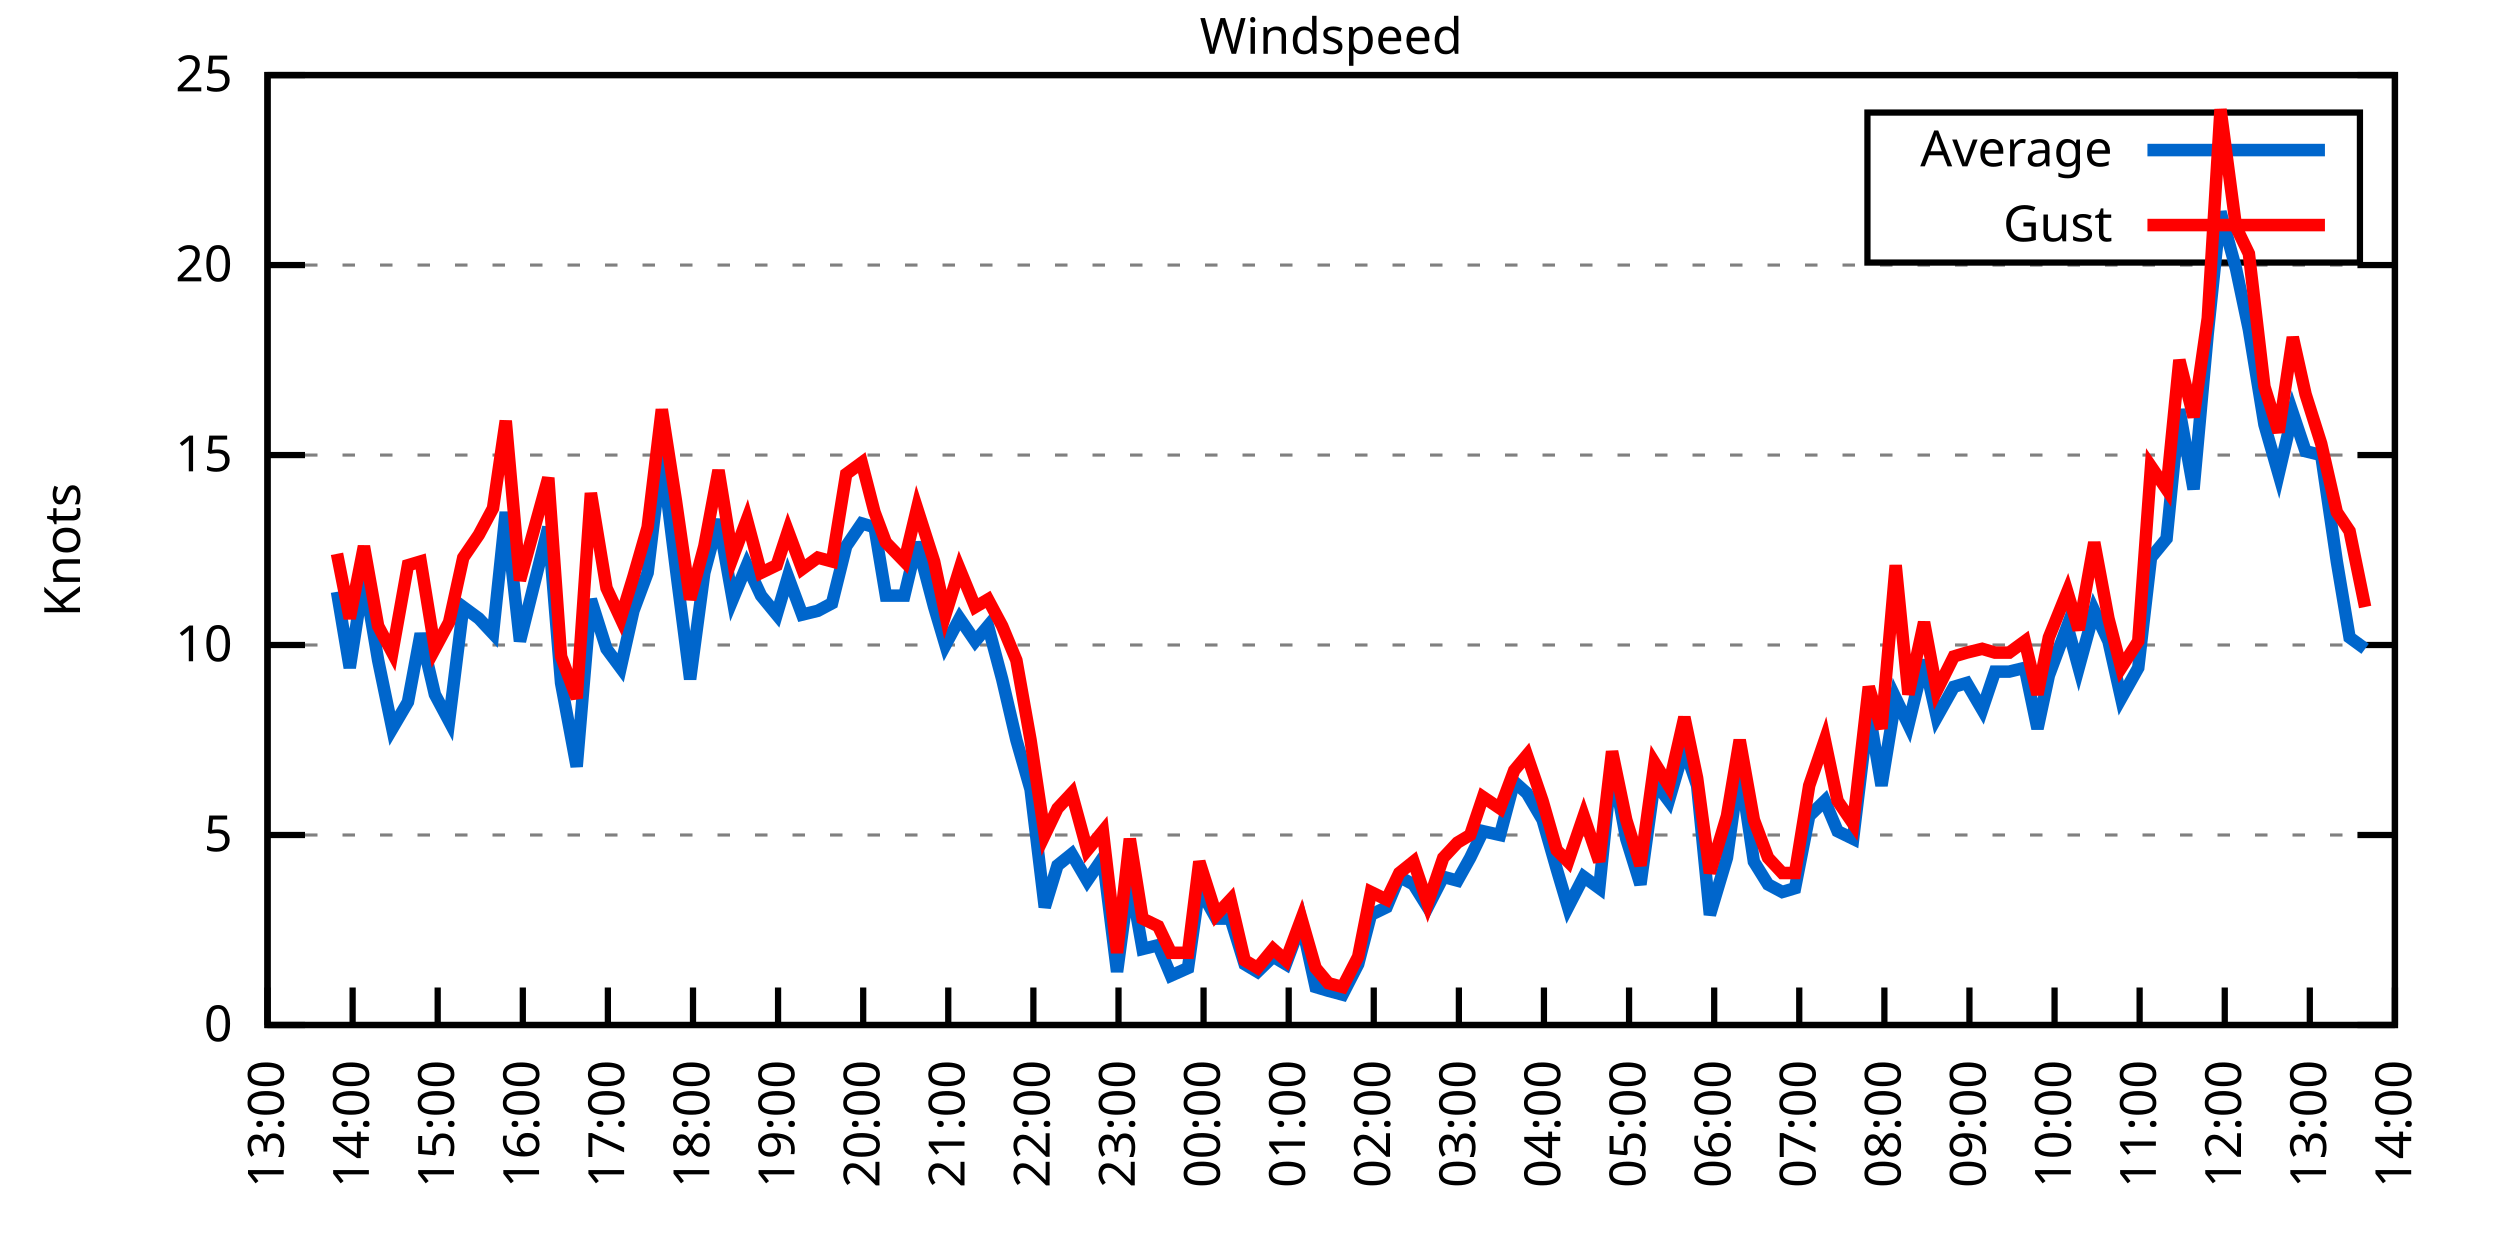
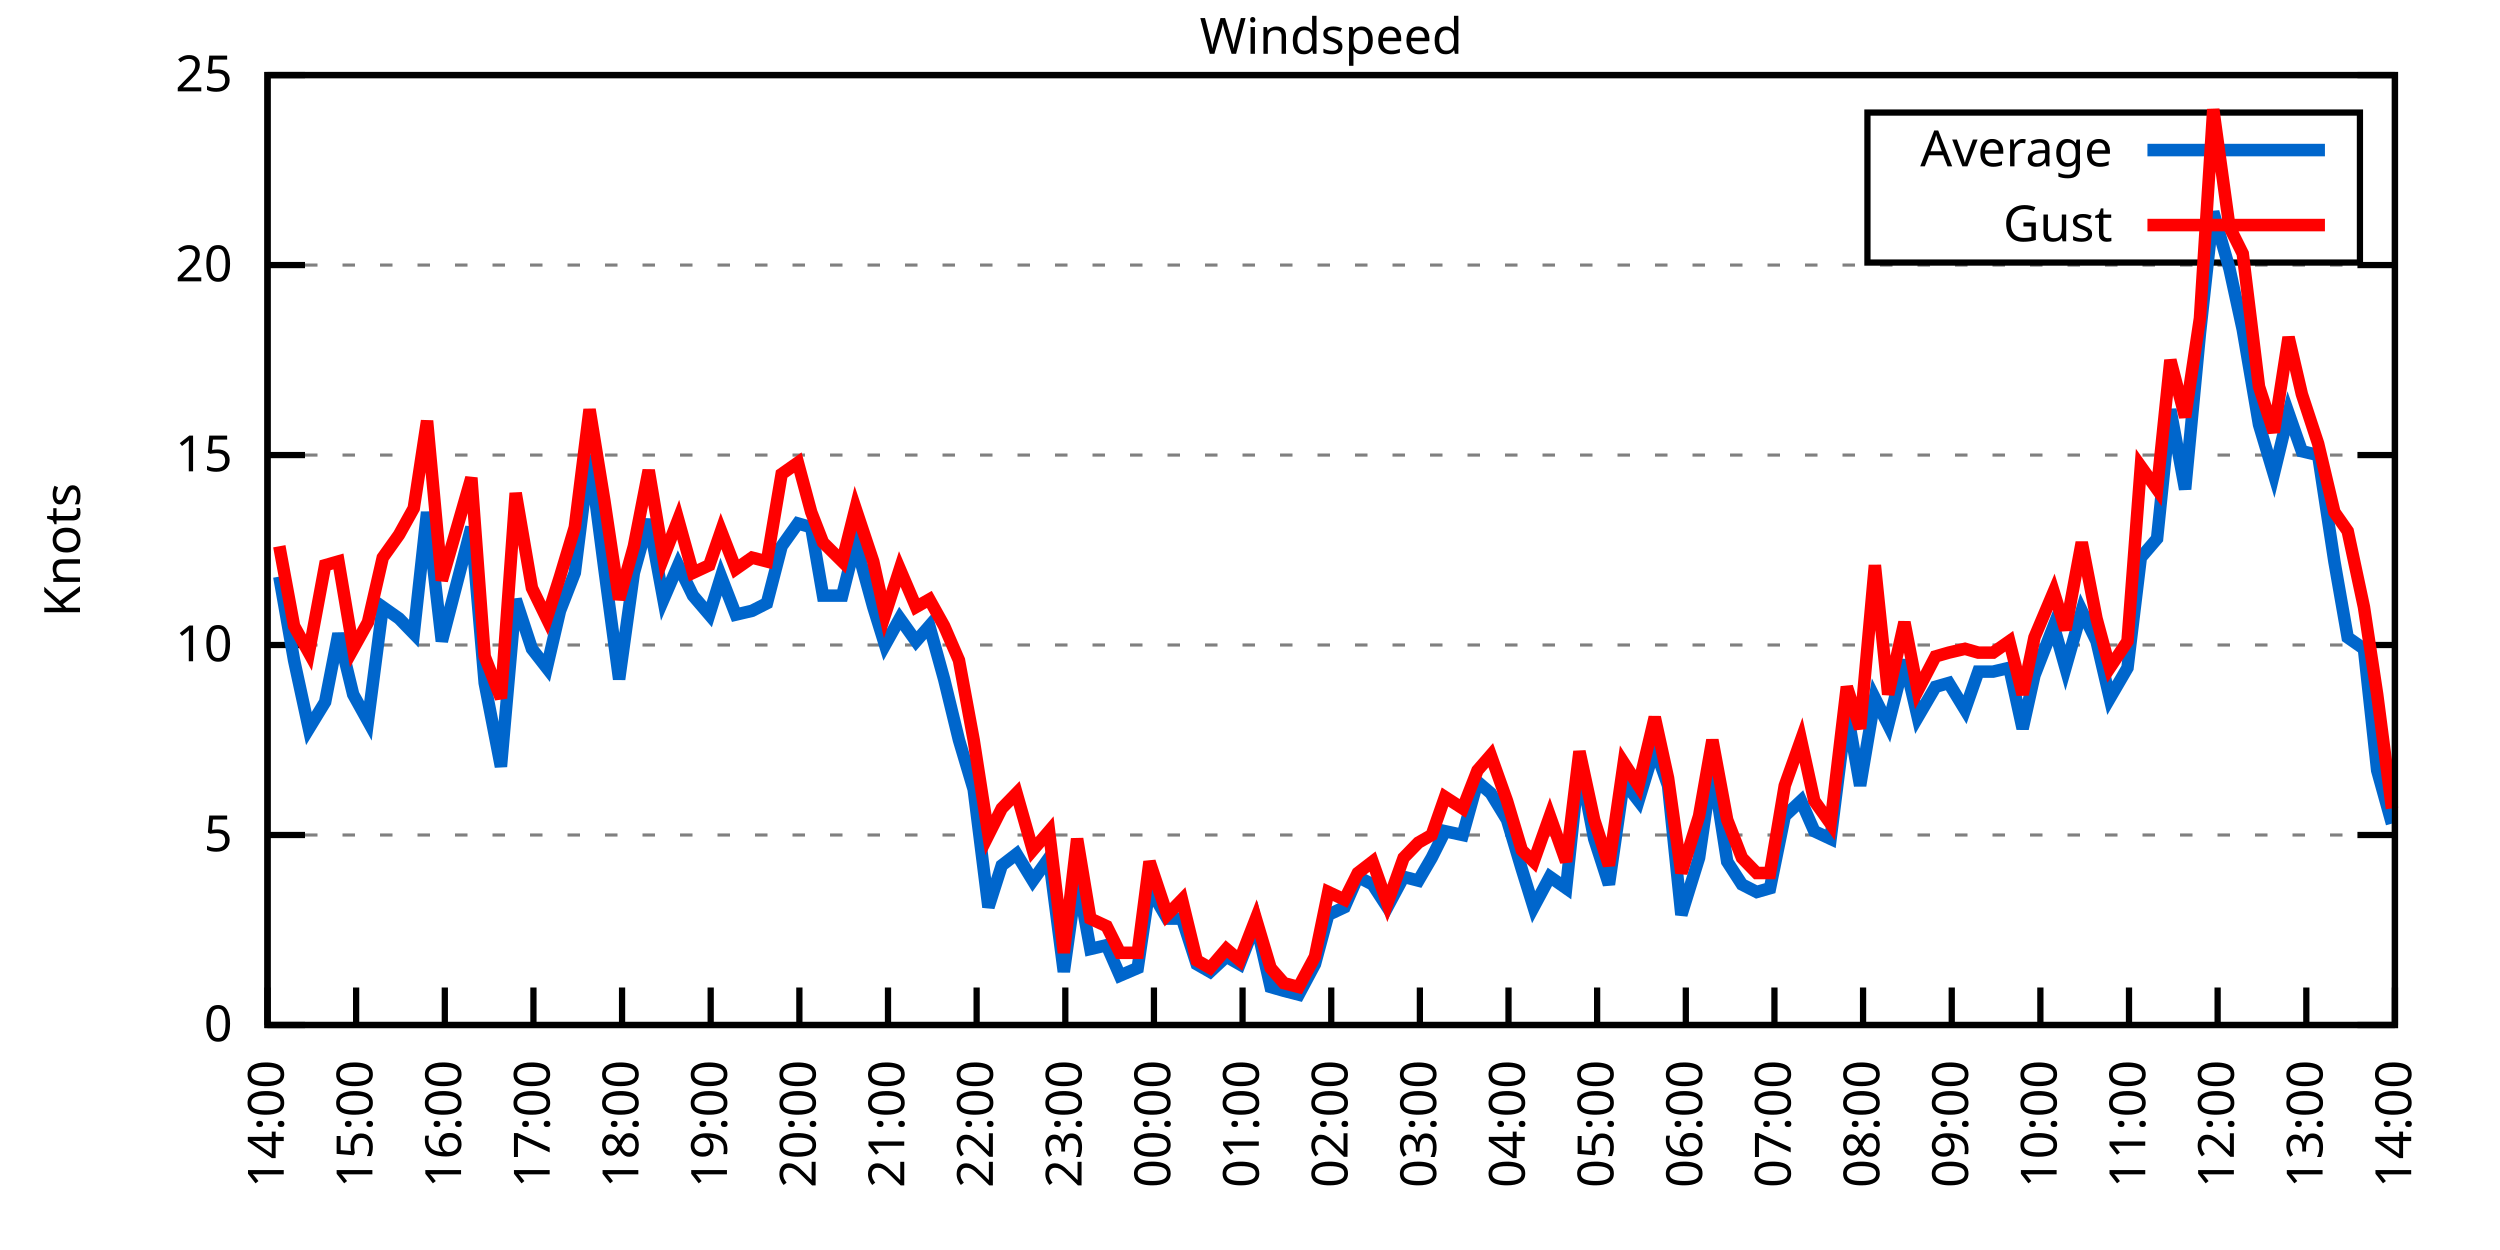
<svg xmlns="http://www.w3.org/2000/svg" xmlns:xlink="http://www.w3.org/1999/xlink" width="400" height="200" viewBox="0 0 400 200">
  <g id="gnuplot_canvas">
    <rect x="0" y="0" width="400" height="200" fill="none" />
    <defs>
      <circle id="gpDot" r="0.5" stroke-width="0.5" stroke="currentColor" />
      <path id="gpPt0" stroke-width="0.333" stroke="currentColor" d="M-1,0 h2 M0,-1 v2" />
      <path id="gpPt1" stroke-width="0.333" stroke="currentColor" d="M-1,-1 L1,1 M1,-1 L-1,1" />
      <path id="gpPt2" stroke-width="0.333" stroke="currentColor" d="M-1,0 L1,0 M0,-1 L0,1 M-1,-1 L1,1 M-1,1 L1,-1" />
      <rect id="gpPt3" stroke-width="0.333" stroke="currentColor" x="-1" y="-1" width="2" height="2" />
      <rect id="gpPt4" stroke-width="0.333" stroke="currentColor" fill="currentColor" x="-1" y="-1" width="2" height="2" />
      <circle id="gpPt5" stroke-width="0.333" stroke="currentColor" cx="0" cy="0" r="1" />
      <use xlink:href="#gpPt5" id="gpPt6" fill="currentColor" stroke="none" />
      <path id="gpPt7" stroke-width="0.333" stroke="currentColor" d="M0,-1.33 L-1.33,0.67 L1.33,0.67 z" />
      <use xlink:href="#gpPt7" id="gpPt8" fill="currentColor" stroke="none" />
      <use xlink:href="#gpPt7" id="gpPt9" stroke="currentColor" transform="rotate(180)" />
      <use xlink:href="#gpPt9" id="gpPt10" fill="currentColor" stroke="none" />
      <use xlink:href="#gpPt3" id="gpPt11" stroke="currentColor" transform="rotate(45)" />
      <use xlink:href="#gpPt11" id="gpPt12" fill="currentColor" stroke="none" />
      <path id="gpPt13" stroke-width="0.333" stroke="currentColor" d="M0,1.330 L1.265,0.411 L0.782,-1.067 L-0.782,-1.076 L-1.265,0.411 z" />
      <use xlink:href="#gpPt13" id="gpPt14" fill="currentColor" stroke="none" />
      <filter id="textbox" filterUnits="objectBoundingBox" x="0" y="0" height="1" width="1">
        <feFlood flood-color="white" flood-opacity="1" result="bgnd" />
        <feComposite in="SourceGraphic" in2="bgnd" operator="atop" />
      </filter>
      <filter id="greybox" filterUnits="objectBoundingBox" x="0" y="0" height="1" width="1">
        <feFlood flood-color="lightgrey" flood-opacity="1" result="grey" />
        <feComposite in="SourceGraphic" in2="grey" operator="atop" />
      </filter>
    </defs>
    <g fill="none" color="white" stroke="currentColor" stroke-width="1.00" stroke-linecap="butt" stroke-linejoin="miter">
</g>
    <g fill="none" color="black" stroke="currentColor" stroke-width="1.00" stroke-linecap="butt" stroke-linejoin="miter">
      <g stroke="none" shape-rendering="crispEdges">
        <polygon fill="rgb(255, 255, 255)" points="42.80,164.00 383.18,164.00 383.18,12.02 42.80,12.02 " />
      </g>
    </g>
    <g fill="none" color="black" stroke="currentColor" stroke-width="1.00" stroke-linecap="butt" stroke-linejoin="miter">
</g>
    <g fill="none" color="black" stroke="black" stroke-width="0.50" stroke-linecap="butt" stroke-linejoin="miter">
</g>
    <g fill="none" color="gray" stroke="currentColor" stroke-width="0.50" stroke-linecap="butt" stroke-linejoin="miter">
      <path stroke="gray" stroke-dasharray="2,4" class="gridline" d="M42.80,164.00 L383.19,164.00  " />
    </g>
    <g fill="none" color="gray" stroke="gray" stroke-width="1.00" stroke-linecap="butt" stroke-linejoin="miter">
</g>
    <g fill="none" color="black" stroke="currentColor" stroke-width="1.00" stroke-linecap="butt" stroke-linejoin="miter">
      <path stroke="black" d="M42.80,164.00 L48.80,164.00 M383.19,164.00 L377.19,164.00  " />
      <g transform="translate(37.20,166.60)" stroke="none" fill="black" font-family="Sans" font-size="8.00" text-anchor="end">
        <text>
          <tspan font-family="Sans"> 0</tspan>
        </text>
      </g>
    </g>
    <g fill="none" color="black" stroke="currentColor" stroke-width="1.00" stroke-linecap="butt" stroke-linejoin="miter">
</g>
    <g fill="none" color="black" stroke="black" stroke-width="0.50" stroke-linecap="butt" stroke-linejoin="miter">
</g>
    <g fill="none" color="gray" stroke="currentColor" stroke-width="0.50" stroke-linecap="butt" stroke-linejoin="miter">
      <path stroke="gray" stroke-dasharray="2,4" class="gridline" d="M42.80,133.60 L383.19,133.60  " />
    </g>
    <g fill="none" color="gray" stroke="gray" stroke-width="1.00" stroke-linecap="butt" stroke-linejoin="miter">
</g>
    <g fill="none" color="black" stroke="currentColor" stroke-width="1.00" stroke-linecap="butt" stroke-linejoin="miter">
      <path stroke="black" d="M42.80,133.60 L48.80,133.60 M383.19,133.60 L377.19,133.60  " />
      <g transform="translate(37.20,136.20)" stroke="none" fill="black" font-family="Sans" font-size="8.00" text-anchor="end">
        <text>
          <tspan font-family="Sans"> 5</tspan>
        </text>
      </g>
    </g>
    <g fill="none" color="black" stroke="currentColor" stroke-width="1.00" stroke-linecap="butt" stroke-linejoin="miter">
</g>
    <g fill="none" color="black" stroke="black" stroke-width="0.50" stroke-linecap="butt" stroke-linejoin="miter">
</g>
    <g fill="none" color="gray" stroke="currentColor" stroke-width="0.50" stroke-linecap="butt" stroke-linejoin="miter">
      <path stroke="gray" stroke-dasharray="2,4" class="gridline" d="M42.80,103.20 L383.19,103.20  " />
    </g>
    <g fill="none" color="gray" stroke="gray" stroke-width="1.00" stroke-linecap="butt" stroke-linejoin="miter">
</g>
    <g fill="none" color="black" stroke="currentColor" stroke-width="1.00" stroke-linecap="butt" stroke-linejoin="miter">
      <path stroke="black" d="M42.80,103.20 L48.80,103.20 M383.19,103.20 L377.19,103.20  " />
      <g transform="translate(37.20,105.80)" stroke="none" fill="black" font-family="Sans" font-size="8.00" text-anchor="end">
        <text>
          <tspan font-family="Sans"> 10</tspan>
        </text>
      </g>
    </g>
    <g fill="none" color="black" stroke="currentColor" stroke-width="1.00" stroke-linecap="butt" stroke-linejoin="miter">
</g>
    <g fill="none" color="black" stroke="black" stroke-width="0.50" stroke-linecap="butt" stroke-linejoin="miter">
</g>
    <g fill="none" color="gray" stroke="currentColor" stroke-width="0.50" stroke-linecap="butt" stroke-linejoin="miter">
      <path stroke="gray" stroke-dasharray="2,4" class="gridline" d="M42.80,72.81 L383.19,72.81  " />
    </g>
    <g fill="none" color="gray" stroke="gray" stroke-width="1.00" stroke-linecap="butt" stroke-linejoin="miter">
</g>
    <g fill="none" color="black" stroke="currentColor" stroke-width="1.00" stroke-linecap="butt" stroke-linejoin="miter">
      <path stroke="black" d="M42.80,72.81 L48.80,72.81 M383.19,72.81 L377.19,72.81  " />
      <g transform="translate(37.20,75.41)" stroke="none" fill="black" font-family="Sans" font-size="8.00" text-anchor="end">
        <text>
          <tspan font-family="Sans"> 15</tspan>
        </text>
      </g>
    </g>
    <g fill="none" color="black" stroke="currentColor" stroke-width="1.00" stroke-linecap="butt" stroke-linejoin="miter">
</g>
    <g fill="none" color="black" stroke="black" stroke-width="0.50" stroke-linecap="butt" stroke-linejoin="miter">
</g>
    <g fill="none" color="gray" stroke="currentColor" stroke-width="0.50" stroke-linecap="butt" stroke-linejoin="miter">
      <path stroke="gray" stroke-dasharray="2,4" class="gridline" d="M42.80,42.41 L383.19,42.41  " />
    </g>
    <g fill="none" color="gray" stroke="gray" stroke-width="1.00" stroke-linecap="butt" stroke-linejoin="miter">
</g>
    <g fill="none" color="black" stroke="currentColor" stroke-width="1.00" stroke-linecap="butt" stroke-linejoin="miter">
      <path stroke="black" d="M42.80,42.41 L48.80,42.41 M383.19,42.41 L377.19,42.41  " />
      <g transform="translate(37.20,45.01)" stroke="none" fill="black" font-family="Sans" font-size="8.00" text-anchor="end">
        <text>
          <tspan font-family="Sans"> 20</tspan>
        </text>
      </g>
    </g>
    <g fill="none" color="black" stroke="currentColor" stroke-width="1.00" stroke-linecap="butt" stroke-linejoin="miter">
</g>
    <g fill="none" color="black" stroke="black" stroke-width="0.50" stroke-linecap="butt" stroke-linejoin="miter">
</g>
    <g fill="none" color="gray" stroke="currentColor" stroke-width="0.50" stroke-linecap="butt" stroke-linejoin="miter">
      <path stroke="gray" stroke-dasharray="2,4" class="gridline" d="M42.80,12.01 L383.19,12.01  " />
    </g>
    <g fill="none" color="gray" stroke="gray" stroke-width="1.00" stroke-linecap="butt" stroke-linejoin="miter">
</g>
    <g fill="none" color="black" stroke="currentColor" stroke-width="1.00" stroke-linecap="butt" stroke-linejoin="miter">
      <path stroke="black" d="M42.80,12.01 L48.80,12.01 M383.19,12.01 L377.19,12.01  " />
      <g transform="translate(37.20,14.61)" stroke="none" fill="black" font-family="Sans" font-size="8.00" text-anchor="end">
        <text>
          <tspan font-family="Sans"> 25</tspan>
        </text>
      </g>
    </g>
    <g fill="none" color="black" stroke="currentColor" stroke-width="1.00" stroke-linecap="butt" stroke-linejoin="miter">
      <path stroke="black" d="M42.80,164.00 L42.80,158.00  " />
      <g transform="translate(45.40,169.60) rotate(270.00)" stroke="none" fill="black" font-family="Sans" font-size="8.00" text-anchor="end">
        <text>
-           <tspan font-family="Sans">13:00</tspan>
-         </text>
-       </g>
-     </g>
-     <g fill="none" color="black" stroke="currentColor" stroke-width="1.00" stroke-linecap="butt" stroke-linejoin="miter">
-       <path stroke="black" d="M56.42,164.00 L56.42,158.00  " />
-       <g transform="translate(59.02,169.60) rotate(270.00)" stroke="none" fill="black" font-family="Sans" font-size="8.00" text-anchor="end">
-         <text>
          <tspan font-family="Sans">14:00</tspan>
        </text>
      </g>
    </g>
    <g fill="none" color="black" stroke="currentColor" stroke-width="1.00" stroke-linecap="butt" stroke-linejoin="miter">
-       <path stroke="black" d="M70.03,164.00 L70.03,158.00  " />
-       <g transform="translate(72.63,169.60) rotate(270.00)" stroke="none" fill="black" font-family="Sans" font-size="8.00" text-anchor="end">
+       <path stroke="black" d="M56.98,164.00 L56.98,158.00  " />
+       <g transform="translate(59.58,169.60) rotate(270.00)" stroke="none" fill="black" font-family="Sans" font-size="8.00" text-anchor="end">
        <text>
          <tspan font-family="Sans">15:00</tspan>
        </text>
      </g>
    </g>
    <g fill="none" color="black" stroke="currentColor" stroke-width="1.00" stroke-linecap="butt" stroke-linejoin="miter">
-       <path stroke="black" d="M83.65,164.00 L83.65,158.00  " />
-       <g transform="translate(86.25,169.60) rotate(270.00)" stroke="none" fill="black" font-family="Sans" font-size="8.00" text-anchor="end">
+       <path stroke="black" d="M71.17,164.00 L71.17,158.00  " />
+       <g transform="translate(73.77,169.60) rotate(270.00)" stroke="none" fill="black" font-family="Sans" font-size="8.00" text-anchor="end">
        <text>
          <tspan font-family="Sans">16:00</tspan>
        </text>
      </g>
    </g>
    <g fill="none" color="black" stroke="currentColor" stroke-width="1.00" stroke-linecap="butt" stroke-linejoin="miter">
-       <path stroke="black" d="M97.26,164.00 L97.26,158.00  " />
-       <g transform="translate(99.86,169.60) rotate(270.00)" stroke="none" fill="black" font-family="Sans" font-size="8.00" text-anchor="end">
+       <path stroke="black" d="M85.35,164.00 L85.35,158.00  " />
+       <g transform="translate(87.95,169.60) rotate(270.00)" stroke="none" fill="black" font-family="Sans" font-size="8.00" text-anchor="end">
        <text>
          <tspan font-family="Sans">17:00</tspan>
        </text>
      </g>
    </g>
    <g fill="none" color="black" stroke="currentColor" stroke-width="1.00" stroke-linecap="butt" stroke-linejoin="miter">
-       <path stroke="black" d="M110.88,164.00 L110.88,158.00  " />
-       <g transform="translate(113.48,169.60) rotate(270.00)" stroke="none" fill="black" font-family="Sans" font-size="8.00" text-anchor="end">
+       <path stroke="black" d="M99.53,164.00 L99.53,158.00  " />
+       <g transform="translate(102.13,169.60) rotate(270.00)" stroke="none" fill="black" font-family="Sans" font-size="8.00" text-anchor="end">
        <text>
          <tspan font-family="Sans">18:00</tspan>
        </text>
      </g>
    </g>
    <g fill="none" color="black" stroke="currentColor" stroke-width="1.00" stroke-linecap="butt" stroke-linejoin="miter">
-       <path stroke="black" d="M124.49,164.00 L124.49,158.00  " />
-       <g transform="translate(127.09,169.60) rotate(270.00)" stroke="none" fill="black" font-family="Sans" font-size="8.00" text-anchor="end">
+       <path stroke="black" d="M113.71,164.00 L113.71,158.00  " />
+       <g transform="translate(116.31,169.60) rotate(270.00)" stroke="none" fill="black" font-family="Sans" font-size="8.00" text-anchor="end">
        <text>
          <tspan font-family="Sans">19:00</tspan>
        </text>
      </g>
    </g>
    <g fill="none" color="black" stroke="currentColor" stroke-width="1.00" stroke-linecap="butt" stroke-linejoin="miter">
-       <path stroke="black" d="M138.11,164.00 L138.11,158.00  " />
-       <g transform="translate(140.71,169.60) rotate(270.00)" stroke="none" fill="black" font-family="Sans" font-size="8.00" text-anchor="end">
+       <path stroke="black" d="M127.90,164.00 L127.90,158.00  " />
+       <g transform="translate(130.50,169.60) rotate(270.00)" stroke="none" fill="black" font-family="Sans" font-size="8.00" text-anchor="end">
        <text>
          <tspan font-family="Sans">20:00</tspan>
        </text>
      </g>
    </g>
    <g fill="none" color="black" stroke="currentColor" stroke-width="1.00" stroke-linecap="butt" stroke-linejoin="miter">
-       <path stroke="black" d="M151.72,164.00 L151.72,158.00  " />
-       <g transform="translate(154.32,169.60) rotate(270.00)" stroke="none" fill="black" font-family="Sans" font-size="8.00" text-anchor="end">
+       <path stroke="black" d="M142.08,164.00 L142.08,158.00  " />
+       <g transform="translate(144.68,169.60) rotate(270.00)" stroke="none" fill="black" font-family="Sans" font-size="8.00" text-anchor="end">
        <text>
          <tspan font-family="Sans">21:00</tspan>
        </text>
      </g>
    </g>
    <g fill="none" color="black" stroke="currentColor" stroke-width="1.00" stroke-linecap="butt" stroke-linejoin="miter">
-       <path stroke="black" d="M165.34,164.00 L165.34,158.00  " />
-       <g transform="translate(167.94,169.60) rotate(270.00)" stroke="none" fill="black" font-family="Sans" font-size="8.00" text-anchor="end">
+       <path stroke="black" d="M156.26,164.00 L156.26,158.00  " />
+       <g transform="translate(158.86,169.60) rotate(270.00)" stroke="none" fill="black" font-family="Sans" font-size="8.00" text-anchor="end">
        <text>
          <tspan font-family="Sans">22:00</tspan>
        </text>
      </g>
    </g>
    <g fill="none" color="black" stroke="currentColor" stroke-width="1.00" stroke-linecap="butt" stroke-linejoin="miter">
-       <path stroke="black" d="M178.96,164.00 L178.96,158.00  " />
-       <g transform="translate(181.56,169.60) rotate(270.00)" stroke="none" fill="black" font-family="Sans" font-size="8.00" text-anchor="end">
+       <path stroke="black" d="M170.45,164.00 L170.45,158.00  " />
+       <g transform="translate(173.05,169.60) rotate(270.00)" stroke="none" fill="black" font-family="Sans" font-size="8.00" text-anchor="end">
        <text>
          <tspan font-family="Sans">23:00</tspan>
        </text>
      </g>
    </g>
    <g fill="none" color="black" stroke="currentColor" stroke-width="1.00" stroke-linecap="butt" stroke-linejoin="miter">
-       <path stroke="black" d="M192.57,164.00 L192.57,158.00  " />
-       <g transform="translate(195.17,169.60) rotate(270.00)" stroke="none" fill="black" font-family="Sans" font-size="8.00" text-anchor="end">
+       <path stroke="black" d="M184.63,164.00 L184.63,158.00  " />
+       <g transform="translate(187.23,169.60) rotate(270.00)" stroke="none" fill="black" font-family="Sans" font-size="8.00" text-anchor="end">
        <text>
          <tspan font-family="Sans">00:00</tspan>
        </text>
      </g>
    </g>
    <g fill="none" color="black" stroke="currentColor" stroke-width="1.00" stroke-linecap="butt" stroke-linejoin="miter">
-       <path stroke="black" d="M206.19,164.00 L206.19,158.00  " />
-       <g transform="translate(208.79,169.60) rotate(270.00)" stroke="none" fill="black" font-family="Sans" font-size="8.00" text-anchor="end">
+       <path stroke="black" d="M198.81,164.00 L198.81,158.00  " />
+       <g transform="translate(201.41,169.60) rotate(270.00)" stroke="none" fill="black" font-family="Sans" font-size="8.00" text-anchor="end">
        <text>
          <tspan font-family="Sans">01:00</tspan>
        </text>
      </g>
    </g>
    <g fill="none" color="black" stroke="currentColor" stroke-width="1.00" stroke-linecap="butt" stroke-linejoin="miter">
-       <path stroke="black" d="M219.80,164.00 L219.80,158.00  " />
-       <g transform="translate(222.40,169.60) rotate(270.00)" stroke="none" fill="black" font-family="Sans" font-size="8.00" text-anchor="end">
+       <path stroke="black" d="M213.00,164.00 L213.00,158.00  " />
+       <g transform="translate(215.60,169.60) rotate(270.00)" stroke="none" fill="black" font-family="Sans" font-size="8.00" text-anchor="end">
        <text>
          <tspan font-family="Sans">02:00</tspan>
        </text>
      </g>
    </g>
    <g fill="none" color="black" stroke="currentColor" stroke-width="1.00" stroke-linecap="butt" stroke-linejoin="miter">
-       <path stroke="black" d="M233.42,164.00 L233.42,158.00  " />
-       <g transform="translate(236.02,169.60) rotate(270.00)" stroke="none" fill="black" font-family="Sans" font-size="8.00" text-anchor="end">
+       <path stroke="black" d="M227.18,164.00 L227.18,158.00  " />
+       <g transform="translate(229.78,169.60) rotate(270.00)" stroke="none" fill="black" font-family="Sans" font-size="8.00" text-anchor="end">
        <text>
          <tspan font-family="Sans">03:00</tspan>
        </text>
      </g>
    </g>
    <g fill="none" color="black" stroke="currentColor" stroke-width="1.00" stroke-linecap="butt" stroke-linejoin="miter">
-       <path stroke="black" d="M247.03,164.00 L247.03,158.00  " />
-       <g transform="translate(249.63,169.60) rotate(270.00)" stroke="none" fill="black" font-family="Sans" font-size="8.00" text-anchor="end">
+       <path stroke="black" d="M241.36,164.00 L241.36,158.00  " />
+       <g transform="translate(243.96,169.60) rotate(270.00)" stroke="none" fill="black" font-family="Sans" font-size="8.00" text-anchor="end">
        <text>
          <tspan font-family="Sans">04:00</tspan>
        </text>
      </g>
    </g>
    <g fill="none" color="black" stroke="currentColor" stroke-width="1.00" stroke-linecap="butt" stroke-linejoin="miter">
-       <path stroke="black" d="M260.65,164.00 L260.65,158.00  " />
-       <g transform="translate(263.25,169.60) rotate(270.00)" stroke="none" fill="black" font-family="Sans" font-size="8.00" text-anchor="end">
+       <path stroke="black" d="M255.54,164.00 L255.54,158.00  " />
+       <g transform="translate(258.14,169.60) rotate(270.00)" stroke="none" fill="black" font-family="Sans" font-size="8.00" text-anchor="end">
        <text>
          <tspan font-family="Sans">05:00</tspan>
        </text>
      </g>
    </g>
    <g fill="none" color="black" stroke="currentColor" stroke-width="1.00" stroke-linecap="butt" stroke-linejoin="miter">
-       <path stroke="black" d="M274.27,164.00 L274.27,158.00  " />
-       <g transform="translate(276.87,169.60) rotate(270.00)" stroke="none" fill="black" font-family="Sans" font-size="8.00" text-anchor="end">
+       <path stroke="black" d="M269.73,164.00 L269.73,158.00  " />
+       <g transform="translate(272.33,169.60) rotate(270.00)" stroke="none" fill="black" font-family="Sans" font-size="8.00" text-anchor="end">
        <text>
          <tspan font-family="Sans">06:00</tspan>
        </text>
      </g>
    </g>
    <g fill="none" color="black" stroke="currentColor" stroke-width="1.00" stroke-linecap="butt" stroke-linejoin="miter">
-       <path stroke="black" d="M287.88,164.00 L287.88,158.00  " />
-       <g transform="translate(290.48,169.60) rotate(270.00)" stroke="none" fill="black" font-family="Sans" font-size="8.00" text-anchor="end">
+       <path stroke="black" d="M283.91,164.00 L283.91,158.00  " />
+       <g transform="translate(286.51,169.60) rotate(270.00)" stroke="none" fill="black" font-family="Sans" font-size="8.00" text-anchor="end">
        <text>
          <tspan font-family="Sans">07:00</tspan>
        </text>
      </g>
    </g>
    <g fill="none" color="black" stroke="currentColor" stroke-width="1.00" stroke-linecap="butt" stroke-linejoin="miter">
-       <path stroke="black" d="M301.50,164.00 L301.50,158.00  " />
-       <g transform="translate(304.10,169.60) rotate(270.00)" stroke="none" fill="black" font-family="Sans" font-size="8.00" text-anchor="end">
+       <path stroke="black" d="M298.09,164.00 L298.09,158.00  " />
+       <g transform="translate(300.69,169.60) rotate(270.00)" stroke="none" fill="black" font-family="Sans" font-size="8.00" text-anchor="end">
        <text>
          <tspan font-family="Sans">08:00</tspan>
        </text>
      </g>
    </g>
    <g fill="none" color="black" stroke="currentColor" stroke-width="1.00" stroke-linecap="butt" stroke-linejoin="miter">
-       <path stroke="black" d="M315.11,164.00 L315.11,158.00  " />
-       <g transform="translate(317.71,169.60) rotate(270.00)" stroke="none" fill="black" font-family="Sans" font-size="8.00" text-anchor="end">
+       <path stroke="black" d="M312.28,164.00 L312.28,158.00  " />
+       <g transform="translate(314.88,169.60) rotate(270.00)" stroke="none" fill="black" font-family="Sans" font-size="8.00" text-anchor="end">
        <text>
          <tspan font-family="Sans">09:00</tspan>
        </text>
      </g>
    </g>
    <g fill="none" color="black" stroke="currentColor" stroke-width="1.00" stroke-linecap="butt" stroke-linejoin="miter">
-       <path stroke="black" d="M328.73,164.00 L328.73,158.00  " />
-       <g transform="translate(331.33,169.60) rotate(270.00)" stroke="none" fill="black" font-family="Sans" font-size="8.00" text-anchor="end">
+       <path stroke="black" d="M326.46,164.00 L326.46,158.00  " />
+       <g transform="translate(329.06,169.60) rotate(270.00)" stroke="none" fill="black" font-family="Sans" font-size="8.00" text-anchor="end">
        <text>
          <tspan font-family="Sans">10:00</tspan>
        </text>
      </g>
    </g>
    <g fill="none" color="black" stroke="currentColor" stroke-width="1.00" stroke-linecap="butt" stroke-linejoin="miter">
-       <path stroke="black" d="M342.34,164.00 L342.34,158.00  " />
-       <g transform="translate(344.94,169.60) rotate(270.00)" stroke="none" fill="black" font-family="Sans" font-size="8.00" text-anchor="end">
+       <path stroke="black" d="M340.64,164.00 L340.64,158.00  " />
+       <g transform="translate(343.24,169.60) rotate(270.00)" stroke="none" fill="black" font-family="Sans" font-size="8.00" text-anchor="end">
        <text>
          <tspan font-family="Sans">11:00</tspan>
        </text>
      </g>
    </g>
    <g fill="none" color="black" stroke="currentColor" stroke-width="1.00" stroke-linecap="butt" stroke-linejoin="miter">
-       <path stroke="black" d="M355.96,164.00 L355.96,158.00  " />
-       <g transform="translate(358.56,169.60) rotate(270.00)" stroke="none" fill="black" font-family="Sans" font-size="8.00" text-anchor="end">
+       <path stroke="black" d="M354.82,164.00 L354.82,158.00  " />
+       <g transform="translate(357.42,169.60) rotate(270.00)" stroke="none" fill="black" font-family="Sans" font-size="8.00" text-anchor="end">
        <text>
          <tspan font-family="Sans">12:00</tspan>
        </text>
      </g>
    </g>
    <g fill="none" color="black" stroke="currentColor" stroke-width="1.00" stroke-linecap="butt" stroke-linejoin="miter">
-       <path stroke="black" d="M369.57,164.00 L369.57,158.00  " />
-       <g transform="translate(372.17,169.60) rotate(270.00)" stroke="none" fill="black" font-family="Sans" font-size="8.00" text-anchor="end">
+       <path stroke="black" d="M369.01,164.00 L369.01,158.00  " />
+       <g transform="translate(371.61,169.60) rotate(270.00)" stroke="none" fill="black" font-family="Sans" font-size="8.00" text-anchor="end">
        <text>
          <tspan font-family="Sans">13:00</tspan>
        </text>
      </g>
    </g>
    <g fill="none" color="black" stroke="currentColor" stroke-width="1.00" stroke-linecap="butt" stroke-linejoin="miter">
      <path stroke="black" d="M383.19,164.00 L383.19,158.00  " />
      <g transform="translate(385.79,169.60) rotate(270.00)" stroke="none" fill="black" font-family="Sans" font-size="8.00" text-anchor="end">
        <text>
          <tspan font-family="Sans">14:00</tspan>
        </text>
      </g>
    </g>
    <g fill="none" color="black" stroke="currentColor" stroke-width="1.00" stroke-linecap="butt" stroke-linejoin="miter">
</g>
    <g fill="none" color="black" stroke="currentColor" stroke-width="1.00" stroke-linecap="butt" stroke-linejoin="miter">
      <path stroke="black" d="M42.80,12.01 L42.80,164.00 L383.19,164.00 L383.19,12.01 L42.80,12.01 Z  " />
    </g>
    <g fill="none" color="black" stroke="currentColor" stroke-width="1.00" stroke-linecap="butt" stroke-linejoin="miter">
</g>
    <g fill="none" color="black" stroke="currentColor" stroke-width="1.00" stroke-linecap="butt" stroke-linejoin="miter">
      <path stroke="black" d="M298.79,42.01 L298.79,18.01 L377.59,18.01 L377.59,42.01 L298.79,42.01 Z  " />
    </g>
    <g id="Windspeed_plot_1">
      <g fill="none" color="white" stroke="black" stroke-width="2.00" stroke-linecap="butt" stroke-linejoin="miter">
</g>
      <g fill="none" color="black" stroke="currentColor" stroke-width="2.00" stroke-linecap="butt" stroke-linejoin="miter">
        <g transform="translate(337.99,26.61)" stroke="none" fill="black" font-family="Sans" font-size="8.00" text-anchor="end">
          <text>
            <tspan font-family="Sans">Average</tspan>
          </text>
        </g>
      </g>
      <g fill="none" color="black" stroke="currentColor" stroke-width="2.00" stroke-linecap="butt" stroke-linejoin="miter">
-         <path stroke="rgb(  0, 102, 204)" d="M343.59,24.01 L371.99,24.01 M53.92,94.69 L55.96,106.85 L58.23,92.26 L60.50,105.64 L62.77,116.58 L65.27,112.32   L67.31,101.38 L69.58,111.11 L71.85,115.36 L74.12,97.12 L76.61,98.95 L78.88,101.38 L80.92,81.93 L83.19,102.60   L87.73,84.36 L89.77,109.28 L92.27,122.66 L94.54,95.91 L97.04,103.81 L99.30,106.85 L101.35,97.73 L103.62,91.65   L105.89,72.81 L108.15,91.04 L110.42,108.68 L112.69,91.65 L114.96,83.14 L117.23,95.91 L119.50,90.44 L121.77,95.30   L124.27,98.34 L126.08,92.26 L128.35,98.34 L130.85,97.73 L133.12,96.52 L135.39,87.40 L137.88,83.75 L139.92,84.36   L141.74,95.30 L144.69,95.30 L146.73,86.79 L149.46,97.12 L151.27,103.20 L153.54,98.95 L156.04,102.60 L158.08,100.16   L160.35,108.68 L162.62,118.40 L164.89,126.31 L167.16,145.15 L169.20,138.47 L171.47,136.64 L173.96,140.90 L176.46,137.25   L178.73,155.49 L180.77,140.29 L182.81,151.84 L185.31,151.23 L187.35,156.10 L190.08,154.88 L191.89,142.11 L194.61,146.98   L196.88,146.98 L199.15,154.27 L201.19,155.49 L203.69,153.06 L205.73,154.27 L208.23,147.59 L210.50,157.92 L212.54,158.53   L214.81,159.14 L217.31,154.27 L219.35,146.37 L221.85,145.15 L223.89,140.29 L226.16,141.51 L228.43,145.15 L230.92,140.29   L233.19,140.90 L235.23,137.25 L237.28,132.99 L240.00,133.60 L242.27,125.09 L244.31,126.91 L246.81,131.17 L249.08,139.07   L250.89,145.15 L253.39,140.29 L255.88,142.11 L257.93,122.05 L260.20,134.21 L262.47,141.51 L264.73,125.09 L267.00,128.13   L269.50,119.62 L271.54,125.70 L273.58,146.37 L276.31,137.25 L278.35,122.66 L280.62,137.86 L282.89,141.51 L285.16,142.72   L287.20,142.11 L289.47,130.56 L291.97,128.13 L294.01,132.99 L296.50,134.21 L299.00,113.54 L301.04,125.70 L303.31,111.72   L305.35,115.97 L307.85,105.64 L309.89,114.76 L312.62,109.89 L314.66,109.28 L317.15,113.54 L319.20,107.46 L321.47,107.46   L323.96,106.85 L326.00,116.58 L327.82,108.07 L330.77,100.16 L332.59,106.85 L335.08,97.73 L337.35,102.60 L339.39,111.72   L342.12,106.85 L344.16,89.22 L346.65,86.18 L348.70,65.51 L350.97,78.28 L353.24,53.35 L355.28,33.90 L357.77,43.02   L359.82,52.74 L362.31,67.94 L364.58,75.85 L366.85,66.12 L368.89,72.20 L371.39,72.81 L373.89,89.83 L375.93,101.99   L378.42,103.81  " />
+         <path stroke="rgb(  0, 102, 204)" d="M343.59,24.01 L371.99,24.01 M44.69,92.26 L47.05,105.64 L49.42,116.58 L52.02,112.32 L54.15,101.38 L56.51,111.11   L58.87,115.36 L61.24,97.12 L63.84,98.95 L66.20,101.38 L68.33,81.93 L70.69,102.60 L75.42,84.36 L77.55,109.28   L80.15,122.66 L82.51,95.91 L85.11,103.81 L87.48,106.85 L89.60,97.73 L91.97,91.65 L94.33,72.81 L96.70,91.04   L99.06,108.68 L101.42,91.65 L103.79,83.14 L106.15,95.91 L108.51,90.44 L110.88,95.30 L113.48,98.34 L115.37,92.26   L117.73,98.34 L120.33,97.73 L122.70,96.52 L125.06,87.40 L127.66,83.75 L129.79,84.36 L131.68,95.30 L134.75,95.30   L136.88,86.79 L139.72,97.12 L141.61,103.20 L143.97,98.95 L146.57,102.60 L148.70,100.16 L151.06,108.68 L153.43,118.40   L155.79,126.31 L158.15,145.15 L160.28,138.47 L162.65,136.64 L165.25,140.90 L167.85,137.25 L170.21,155.49 L172.34,140.29   L174.46,151.84 L177.06,151.23 L179.19,156.10 L182.03,154.88 L183.92,142.11 L186.76,146.98 L189.12,146.98 L191.48,154.27   L193.61,155.49 L196.21,153.06 L198.34,154.27 L200.94,147.59 L203.30,157.92 L205.43,158.53 L207.79,159.14 L210.39,154.27   L212.52,146.37 L215.12,145.15 L217.25,140.29 L219.61,141.51 L221.98,145.15 L224.58,140.29 L226.94,140.90 L229.07,137.25   L231.20,132.99 L234.03,133.60 L236.40,125.09 L238.52,126.91 L241.12,131.17 L243.49,139.07 L245.38,145.15 L247.98,140.29   L250.58,142.11 L252.71,122.05 L255.07,134.21 L257.43,141.51 L259.80,125.09 L262.16,128.13 L264.76,119.62 L266.89,125.70   L269.02,146.37 L271.85,137.25 L273.98,122.66 L276.35,137.86 L278.71,141.51 L281.07,142.72 L283.20,142.11 L285.56,130.56   L288.16,128.13 L290.29,132.99 L292.89,134.21 L295.49,113.54 L297.62,125.70 L299.98,111.72 L302.11,115.97 L304.71,105.64   L306.84,114.76 L309.68,109.89 L311.80,109.28 L314.40,113.54 L316.53,107.46 L318.89,107.46 L321.49,106.85 L323.62,116.58   L325.51,108.07 L328.59,100.16 L330.48,106.85 L333.08,97.73 L335.44,102.60 L337.57,111.72 L340.40,106.85 L342.53,89.22   L345.13,86.18 L347.26,65.51 L349.62,78.28 L351.99,53.35 L354.12,33.90 L356.72,43.02 L358.84,52.74 L361.44,67.94   L363.81,75.85 L366.17,66.12 L368.30,72.20 L370.90,72.81 L373.50,89.83 L375.63,101.99 L378.23,103.81 L380.35,123.27   L382.72,131.78  " />
      </g>
    </g>
    <g id="Windspeed_plot_2">
      <g fill="none" color="black" stroke="currentColor" stroke-width="2.00" stroke-linecap="butt" stroke-linejoin="miter">
        <g transform="translate(337.99,38.61)" stroke="none" fill="black" font-family="Sans" font-size="8.00" text-anchor="end">
          <text>
            <tspan font-family="Sans">Gust</tspan>
          </text>
        </g>
      </g>
      <g fill="none" color="black" stroke="currentColor" stroke-width="2.00" stroke-linecap="butt" stroke-linejoin="miter">
-         <path stroke="rgb(255,   0,   0)" d="M343.59,36.01 L371.99,36.01 M53.92,88.61 L55.96,98.95 L58.23,87.40 L60.50,100.16 L62.77,104.42 L65.27,90.44   L67.31,89.83 L69.58,103.81 L71.85,99.56 L74.12,89.22 L76.61,85.57 L78.88,81.32 L80.92,67.33 L83.19,92.87   L87.73,76.45 L89.77,105.03 L92.27,111.72 L94.54,78.89 L97.04,94.08 L99.30,98.95 L101.35,92.26 L103.62,84.36   L105.89,65.51 L108.15,80.10 L110.42,95.91 L112.69,87.40 L114.96,75.24 L117.23,89.22 L119.50,83.14 L121.77,91.65   L124.27,90.44 L126.08,84.97 L128.35,91.04 L130.85,89.22 L133.12,89.83 L135.39,75.85 L137.88,74.02 L139.92,81.93   L141.74,86.79 L144.69,89.83 L146.73,81.32 L149.46,89.83 L151.27,98.34 L153.54,91.04 L156.04,97.12 L158.08,95.91   L160.35,100.16 L162.62,105.64 L164.89,118.40 L167.16,133.60 L169.20,129.35 L171.47,126.91 L173.96,136.03 L176.46,132.99   L178.73,152.45 L180.77,134.21 L182.81,146.98 L185.31,148.19 L187.35,152.45 L190.08,152.45 L191.89,137.86 L194.61,146.37   L196.88,143.94 L199.15,153.66 L201.19,154.88 L203.69,151.84 L205.73,153.66 L208.23,146.98 L210.50,154.88 L212.54,157.31   L214.81,157.92 L217.31,153.06 L219.35,142.72 L221.85,143.94 L223.89,139.68 L226.16,137.86 L228.43,144.55 L230.92,137.25   L233.19,134.82 L235.23,133.60 L237.28,127.52 L240.00,129.35 L242.27,123.27 L244.31,120.83 L246.81,128.13 L249.08,136.03   L250.89,137.86 L253.39,130.56 L255.88,137.86 L257.93,120.23 L260.20,131.17 L262.47,138.47 L264.73,122.05 L267.00,125.70   L269.50,114.76 L271.54,124.48 L273.58,139.68 L276.31,130.56 L278.35,118.40 L280.62,131.17 L282.89,137.25 L285.16,139.68   L287.20,139.68 L289.47,125.70 L291.97,118.40 L294.01,128.13 L296.50,131.78 L299.00,109.89 L301.04,116.58 L303.31,90.44   L305.35,111.11 L307.85,99.56 L309.89,110.50 L312.62,105.03 L314.66,104.42 L317.15,103.81 L319.20,104.42 L321.47,104.42   L323.96,102.60 L326.00,111.11 L327.82,101.99 L330.77,94.69 L332.59,100.77 L335.08,86.79 L337.35,98.95 L339.39,106.85   L342.12,102.60 L344.16,74.63 L346.65,78.28 L348.70,57.61 L350.97,66.73 L353.24,50.92 L355.28,17.48 L357.77,36.33   L359.82,40.58 L362.31,61.86 L364.58,69.16 L366.85,53.96 L368.89,63.08 L371.39,70.98 L373.89,81.93 L375.93,84.97   L378.42,97.12  " />
+         <path stroke="rgb(255,   0,   0)" d="M343.59,36.01 L371.99,36.01 M44.69,87.40 L47.05,100.16 L49.42,104.42 L52.02,90.44 L54.15,89.83 L56.51,103.81   L58.87,99.56 L61.24,89.22 L63.84,85.57 L66.20,81.32 L68.33,67.33 L70.69,92.87 L75.42,76.45 L77.55,105.03   L80.15,111.72 L82.51,78.89 L85.11,94.08 L87.48,98.95 L89.60,92.26 L91.97,84.36 L94.33,65.51 L96.70,80.10   L99.06,95.91 L101.42,87.40 L103.79,75.24 L106.15,89.22 L108.51,83.14 L110.88,91.65 L113.48,90.44 L115.37,84.97   L117.73,91.04 L120.33,89.22 L122.70,89.83 L125.06,75.85 L127.66,74.02 L129.79,81.93 L131.68,86.79 L134.75,89.83   L136.88,81.32 L139.72,89.83 L141.61,98.34 L143.97,91.04 L146.57,97.12 L148.70,95.91 L151.06,100.16 L153.43,105.64   L155.79,118.40 L158.15,133.60 L160.28,129.35 L162.65,126.91 L165.25,136.03 L167.85,132.99 L170.21,152.45 L172.34,134.21   L174.46,146.98 L177.06,148.19 L179.19,152.45 L182.03,152.45 L183.92,137.86 L186.76,146.37 L189.12,143.94 L191.48,153.66   L193.61,154.88 L196.21,151.84 L198.34,153.66 L200.94,146.98 L203.30,154.88 L205.43,157.31 L207.79,157.92 L210.39,153.06   L212.52,142.72 L215.12,143.94 L217.25,139.68 L219.61,137.86 L221.98,144.55 L224.58,137.25 L226.94,134.82 L229.07,133.60   L231.20,127.52 L234.03,129.35 L236.40,123.27 L238.52,120.83 L241.12,128.13 L243.49,136.03 L245.38,137.86 L247.98,130.56   L250.58,137.86 L252.71,120.23 L255.07,131.17 L257.43,138.47 L259.80,122.05 L262.16,125.70 L264.76,114.76 L266.89,124.48   L269.02,139.68 L271.85,130.56 L273.98,118.40 L276.35,131.17 L278.71,137.25 L281.07,139.68 L283.20,139.68 L285.56,125.70   L288.16,118.40 L290.29,128.13 L292.89,131.78 L295.49,109.89 L297.62,116.58 L299.98,90.44 L302.11,111.11 L304.71,99.56   L306.84,110.50 L309.68,105.03 L311.80,104.42 L314.40,103.81 L316.53,104.42 L318.89,104.42 L321.49,102.60 L323.62,111.11   L325.51,101.99 L328.59,94.69 L330.48,100.77 L333.08,86.79 L335.44,98.95 L337.57,106.85 L340.40,102.60 L342.53,74.63   L345.13,78.28 L347.26,57.61 L349.62,66.73 L351.99,50.92 L354.12,17.48 L356.72,36.33 L358.84,40.58 L361.44,61.86   L363.81,69.16 L366.17,53.96 L368.30,63.08 L370.90,70.98 L373.50,81.93 L375.63,84.97 L378.23,97.12 L380.35,111.11   L382.72,129.35  " />
      </g>
    </g>
    <g fill="none" color="black" stroke="currentColor" stroke-width="2.00" stroke-linecap="butt" stroke-linejoin="miter">
</g>
    <g fill="none" color="black" stroke="black" stroke-width="1.00" stroke-linecap="butt" stroke-linejoin="miter">
</g>
    <g fill="none" color="black" stroke="currentColor" stroke-width="1.00" stroke-linecap="butt" stroke-linejoin="miter">
      <path stroke="black" d="M42.80,12.01 L42.80,164.00 L383.19,164.00 L383.19,12.01 L42.80,12.01 Z  " />
      <g transform="translate(12.80,88.01) rotate(270.00)" stroke="none" fill="black" font-family="Sans" font-size="8.00" text-anchor="middle">
        <text>
          <tspan font-family="Sans">Knots</tspan>
        </text>
      </g>
    </g>
    <g fill="none" color="black" stroke="currentColor" stroke-width="1.00" stroke-linecap="butt" stroke-linejoin="miter">
</g>
    <g fill="none" color="black" stroke="currentColor" stroke-width="1.00" stroke-linecap="butt" stroke-linejoin="miter">
      <g transform="translate(212.99,8.61)" stroke="none" fill="black" font-family="Sans" font-size="8.00" text-anchor="middle">
        <text>
          <tspan font-family="Sans">Windspeed</tspan>
        </text>
      </g>
    </g>
    <g fill="none" color="black" stroke="currentColor" stroke-width="1.00" stroke-linecap="butt" stroke-linejoin="miter">
</g>
  </g>
</svg>
